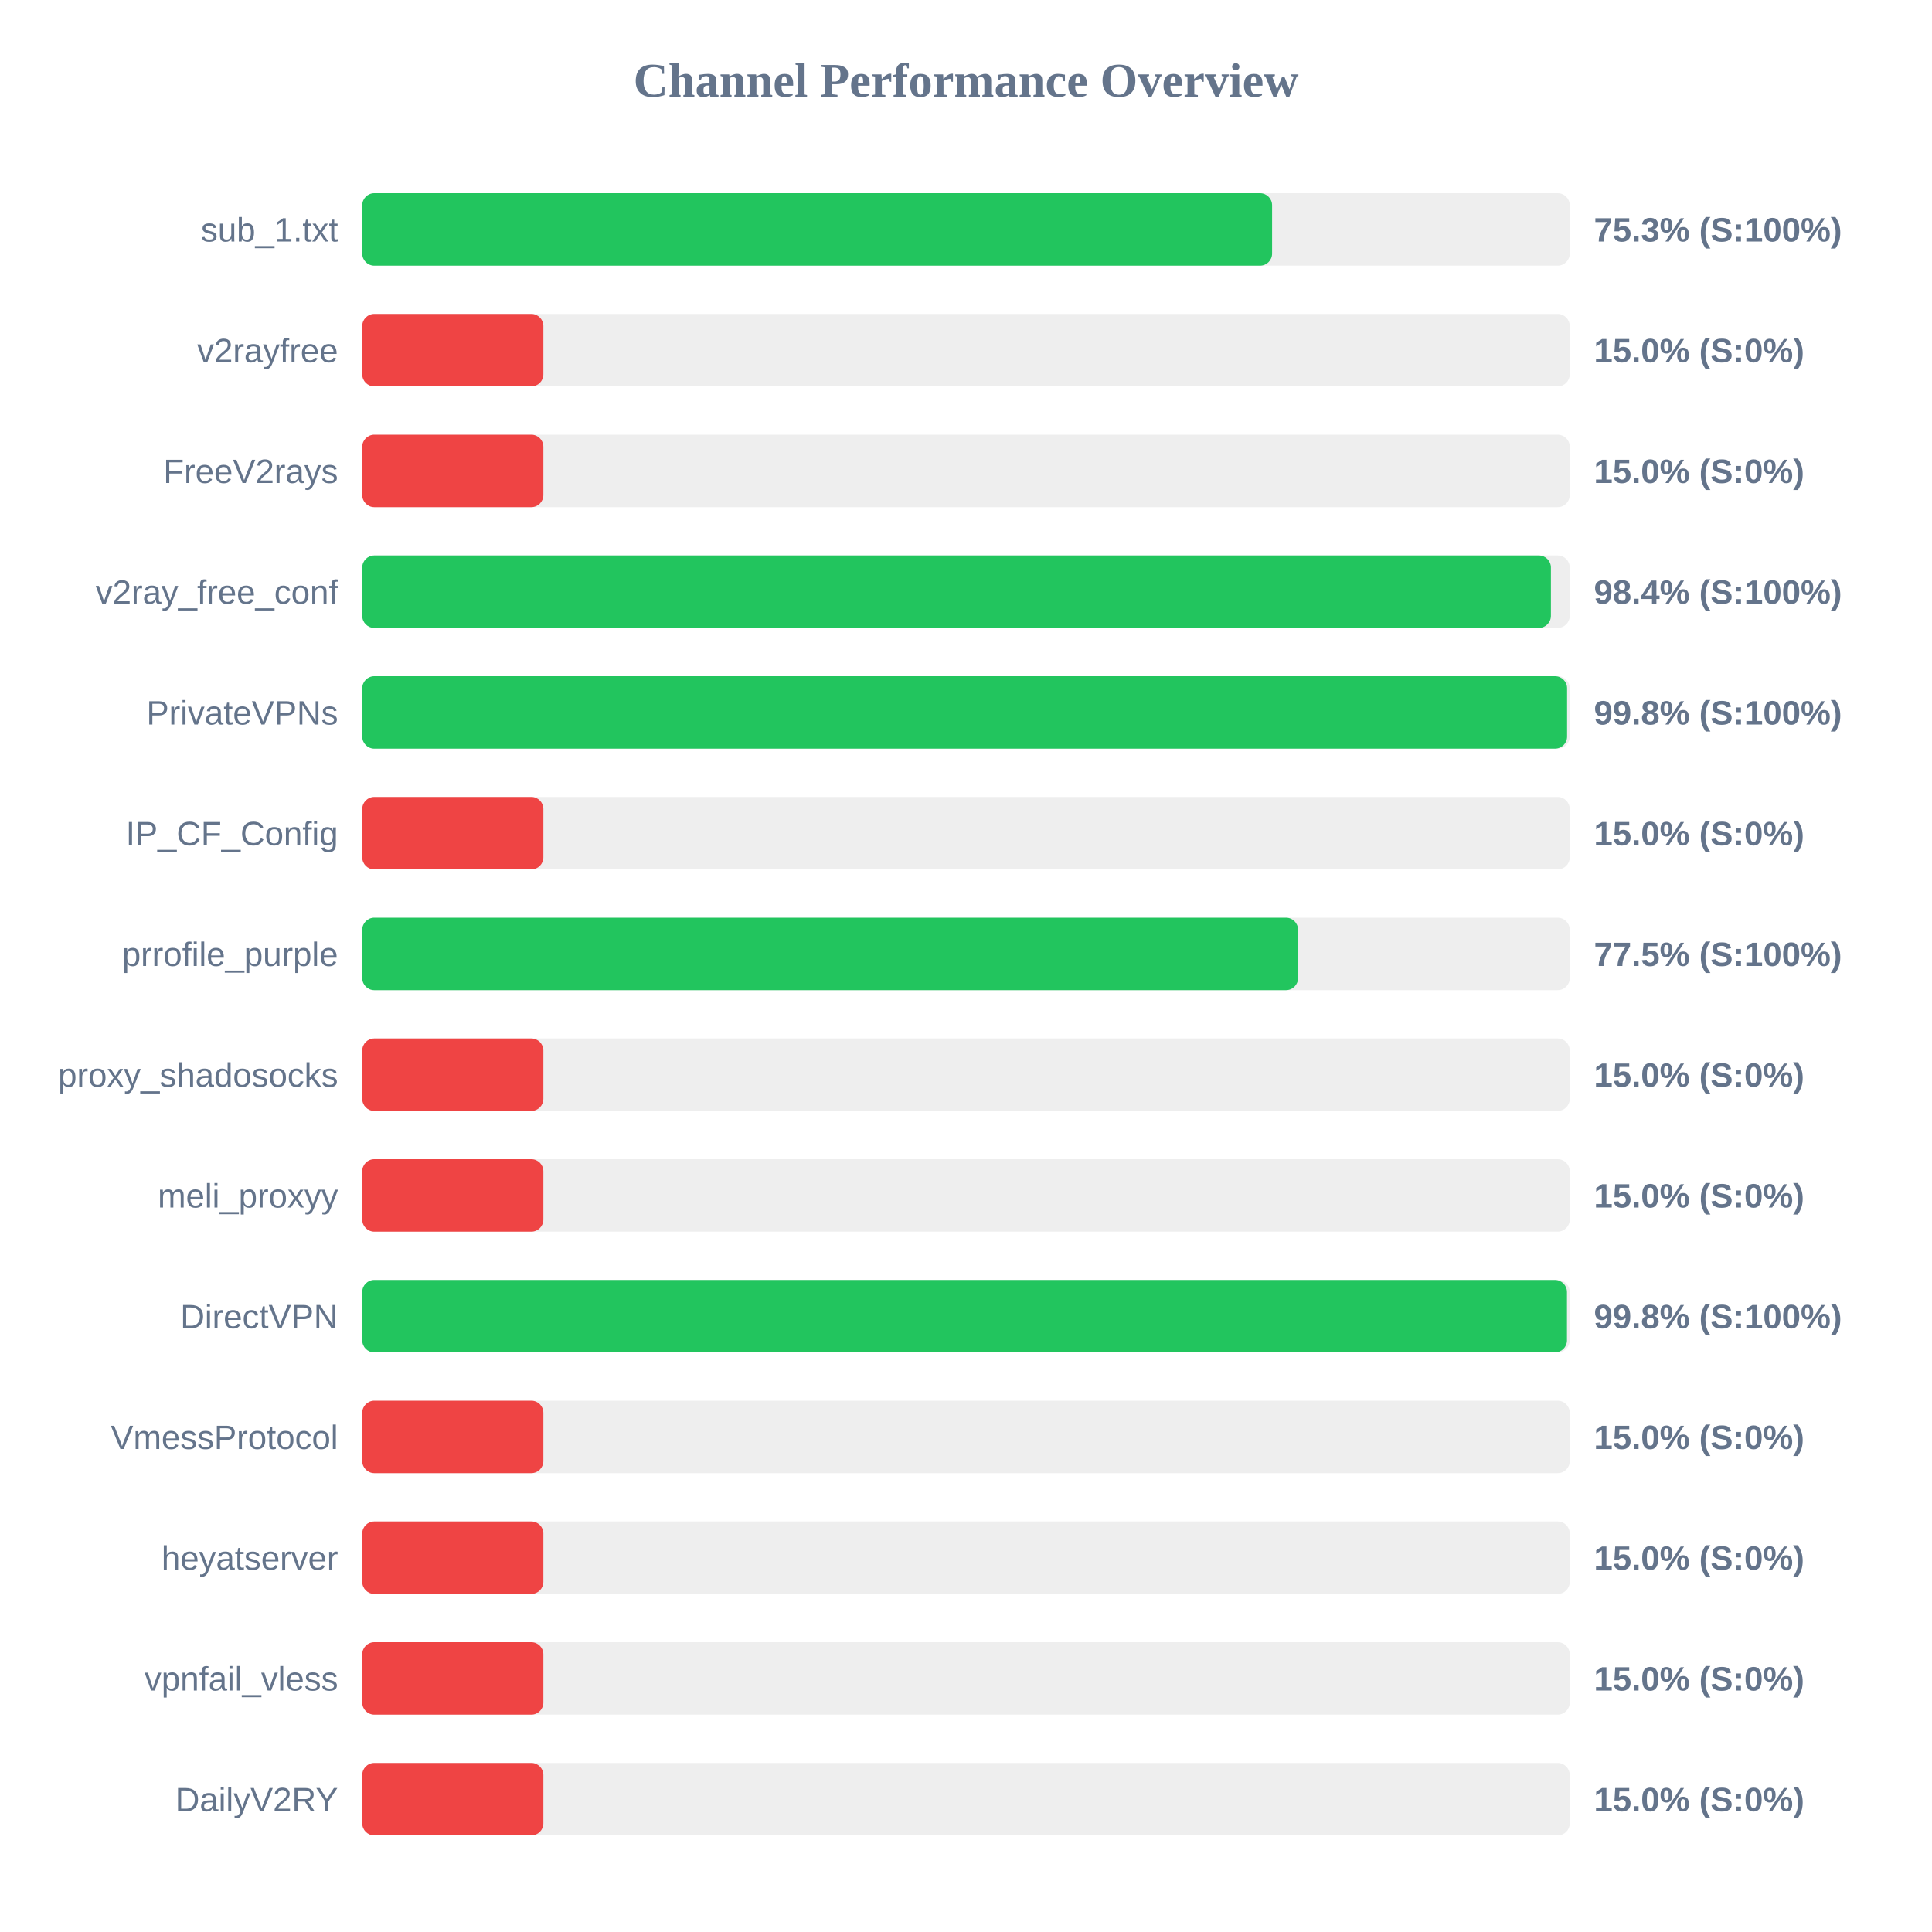
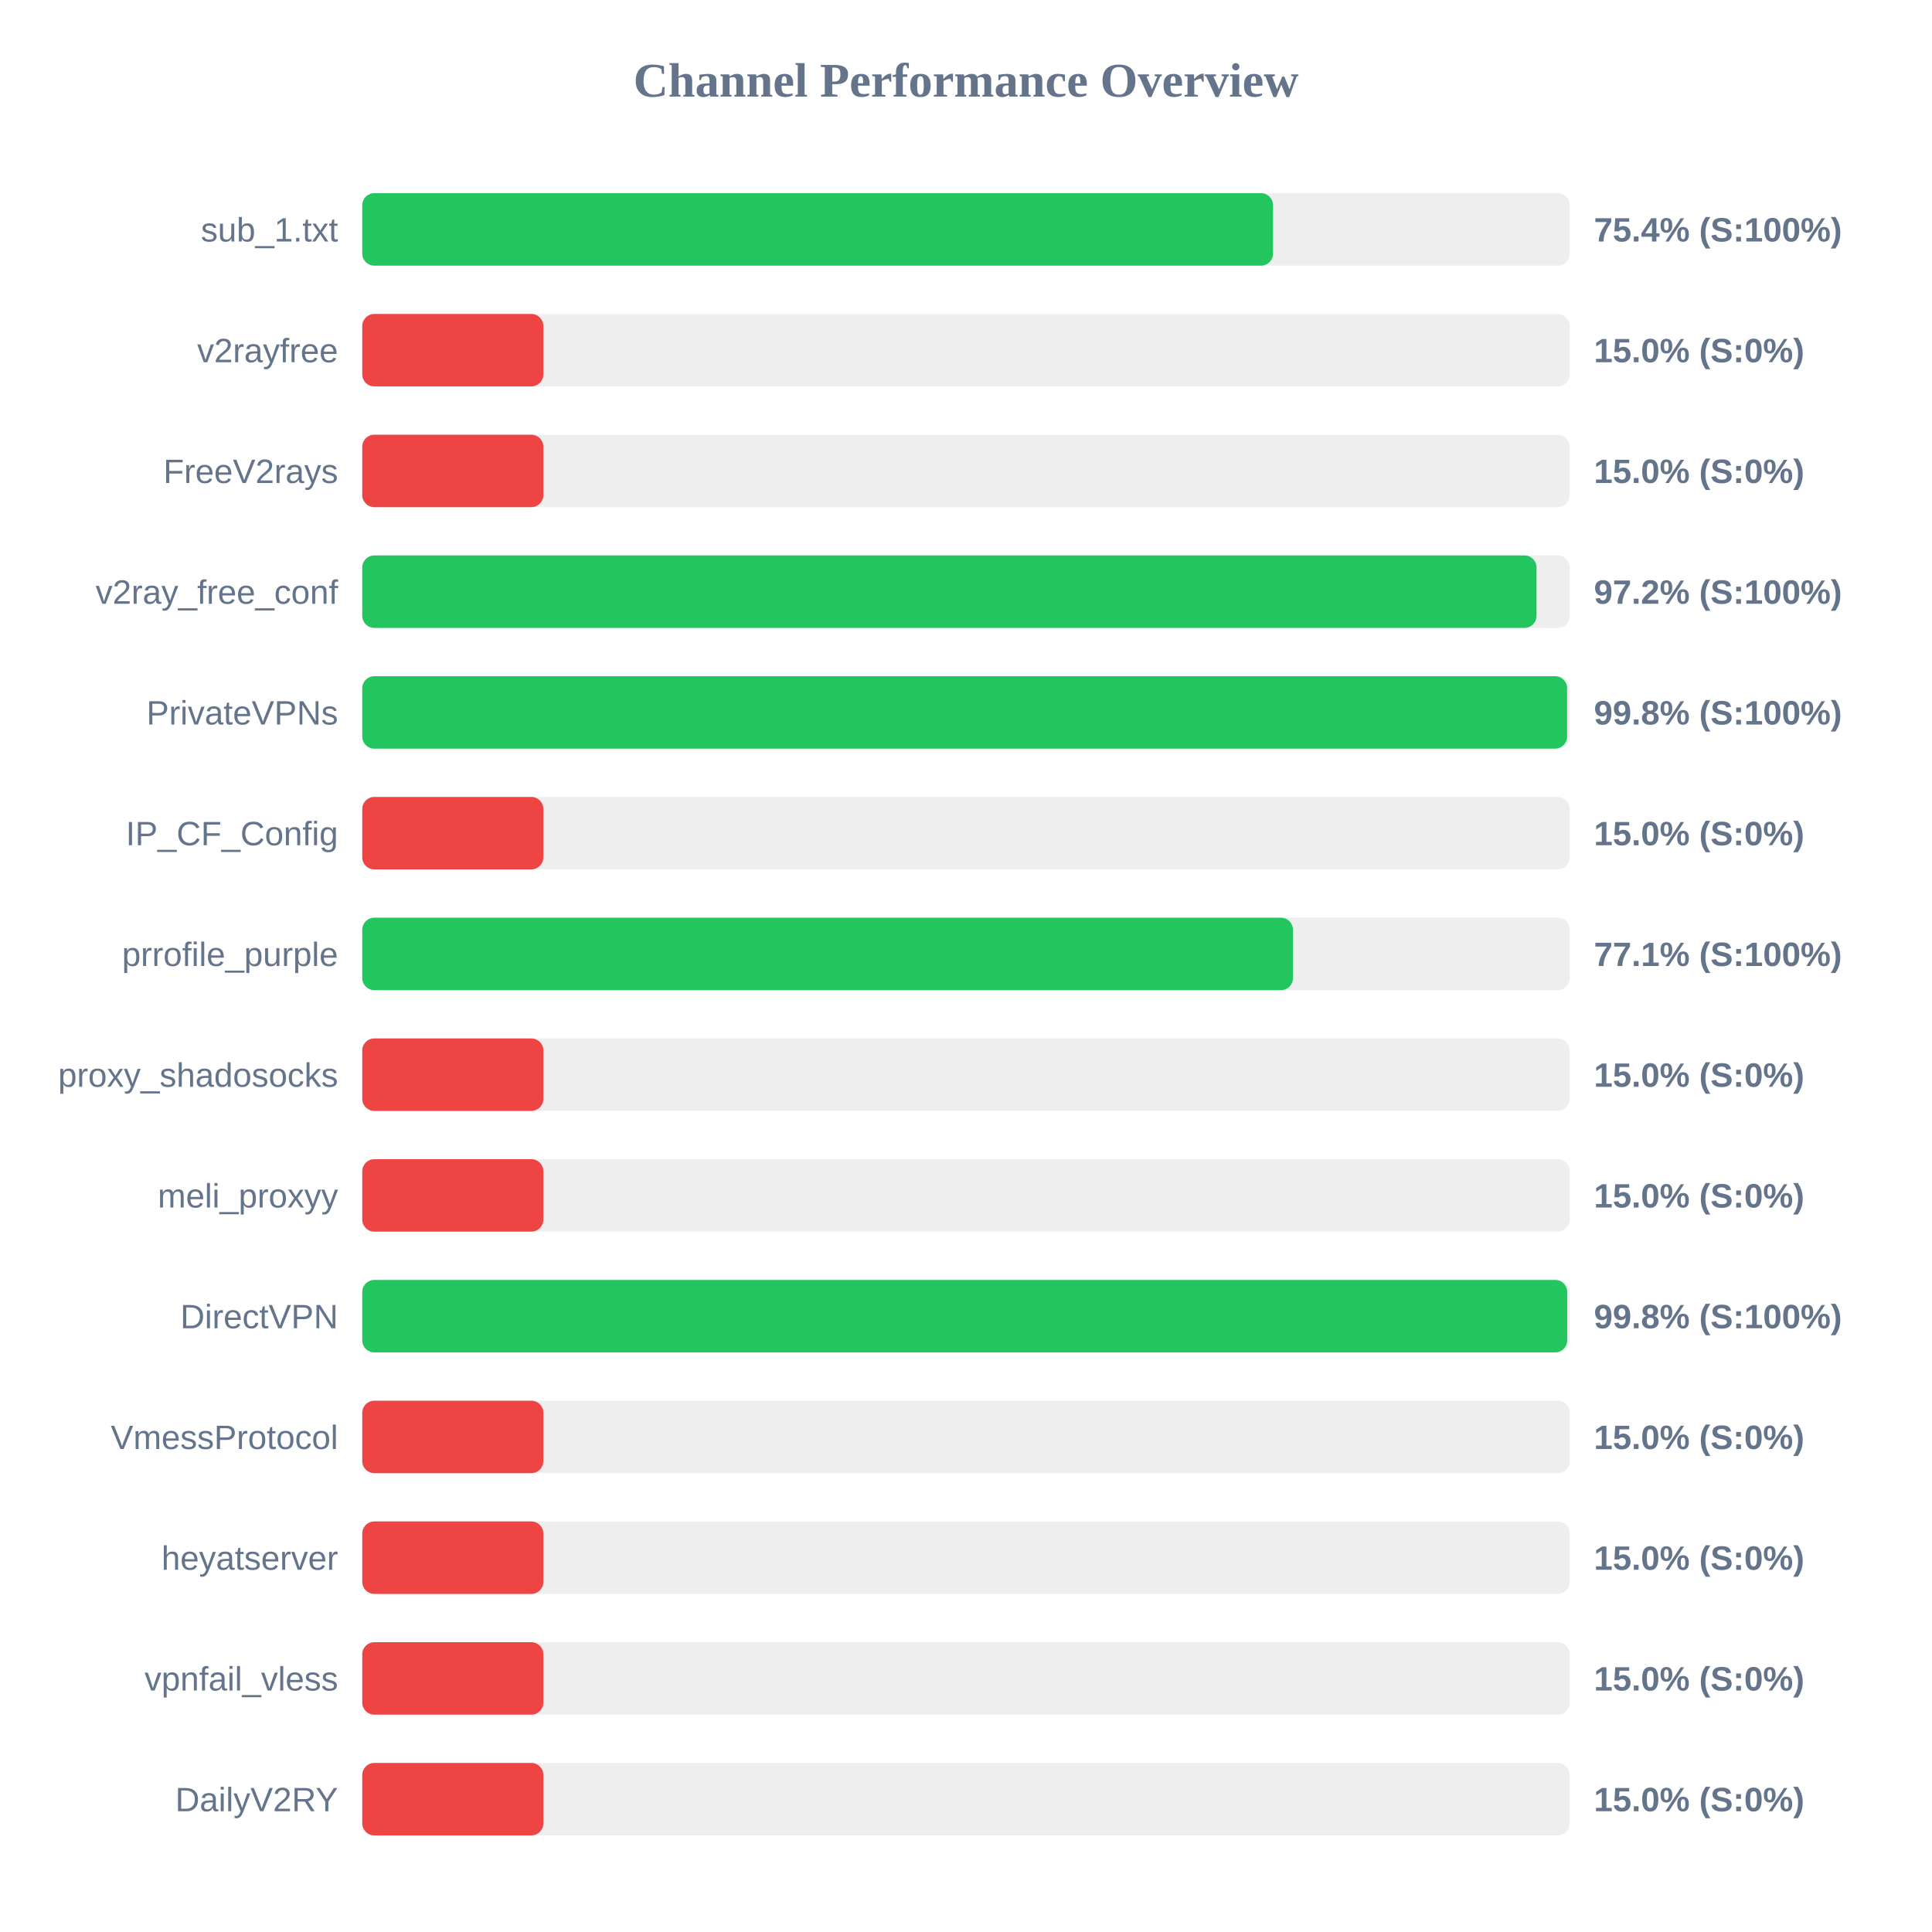
<svg xmlns="http://www.w3.org/2000/svg" width="800" height="800" version="1.1">
  <style>
        .row { font: 14px Arial; fill: #64748b; }
        .score { font: bold 14px Arial; fill: #64748b; }
    </style>
  <text x="400" y="40" text-anchor="middle" font-size="20px" font-weight="bold" fill="#64748b">Channel Performance Overview</text>
  <rect x="150" y="80" width="500" height="30" fill="#eee" rx="5" />
-   <rect x="150" y="80" width="376.75" height="30" fill="#22c55e" rx="5" />
+   <rect x="150" y="80" width="377.15" height="30" fill="#22c55e" rx="5" />
  <text x="140" y="100" text-anchor="end" class="row">sub_1.txt</text>
-   <text x="660" y="100" text-anchor="start" class="score">75.3% (S:100%)</text>
+   <text x="660" y="100" text-anchor="start" class="score">75.4% (S:100%)</text>
  <rect x="150" y="130" width="500" height="30" fill="#eee" rx="5" />
  <rect x="150" y="130" width="75.0" height="30" fill="#ef4444" rx="5" />
  <text x="140" y="150" text-anchor="end" class="row">v2rayfree</text>
  <text x="660" y="150" text-anchor="start" class="score">15.0% (S:0%)</text>
  <rect x="150" y="180" width="500" height="30" fill="#eee" rx="5" />
  <rect x="150" y="180" width="75.0" height="30" fill="#ef4444" rx="5" />
  <text x="140" y="200" text-anchor="end" class="row">FreeV2rays</text>
  <text x="660" y="200" text-anchor="start" class="score">15.0% (S:0%)</text>
  <rect x="150" y="230" width="500" height="30" fill="#eee" rx="5" />
-   <rect x="150" y="230" width="492.2" height="30" fill="#22c55e" rx="5" />
+   <rect x="150" y="230" width="486.25" height="30" fill="#22c55e" rx="5" />
  <text x="140" y="250" text-anchor="end" class="row">v2ray_free_conf</text>
-   <text x="660" y="250" text-anchor="start" class="score">98.4% (S:100%)</text>
+   <text x="660" y="250" text-anchor="start" class="score">97.2% (S:100%)</text>
  <rect x="150" y="280" width="500" height="30" fill="#eee" rx="5" />
  <rect x="150" y="280" width="498.9" height="30" fill="#22c55e" rx="5" />
  <text x="140" y="300" text-anchor="end" class="row">PrivateVPNs</text>
  <text x="660" y="300" text-anchor="start" class="score">99.8% (S:100%)</text>
  <rect x="150" y="330" width="500" height="30" fill="#eee" rx="5" />
  <rect x="150" y="330" width="75.0" height="30" fill="#ef4444" rx="5" />
  <text x="140" y="350" text-anchor="end" class="row">IP_CF_Config</text>
  <text x="660" y="350" text-anchor="start" class="score">15.0% (S:0%)</text>
  <rect x="150" y="380" width="500" height="30" fill="#eee" rx="5" />
-   <rect x="150" y="380" width="387.5" height="30" fill="#22c55e" rx="5" />
+   <rect x="150" y="380" width="385.4" height="30" fill="#22c55e" rx="5" />
  <text x="140" y="400" text-anchor="end" class="row">prrofile_purple</text>
-   <text x="660" y="400" text-anchor="start" class="score">77.5% (S:100%)</text>
+   <text x="660" y="400" text-anchor="start" class="score">77.1% (S:100%)</text>
  <rect x="150" y="430" width="500" height="30" fill="#eee" rx="5" />
  <rect x="150" y="430" width="75.0" height="30" fill="#ef4444" rx="5" />
  <text x="140" y="450" text-anchor="end" class="row">proxy_shadosocks</text>
  <text x="660" y="450" text-anchor="start" class="score">15.0% (S:0%)</text>
  <rect x="150" y="480" width="500" height="30" fill="#eee" rx="5" />
  <rect x="150" y="480" width="75.0" height="30" fill="#ef4444" rx="5" />
  <text x="140" y="500" text-anchor="end" class="row">meli_proxyy</text>
  <text x="660" y="500" text-anchor="start" class="score">15.0% (S:0%)</text>
  <rect x="150" y="530" width="500" height="30" fill="#eee" rx="5" />
-   <rect x="150" y="530" width="498.85" height="30" fill="#22c55e" rx="5" />
+   <rect x="150" y="530" width="498.95" height="30" fill="#22c55e" rx="5" />
  <text x="140" y="550" text-anchor="end" class="row">DirectVPN</text>
  <text x="660" y="550" text-anchor="start" class="score">99.8% (S:100%)</text>
  <rect x="150" y="580" width="500" height="30" fill="#eee" rx="5" />
  <rect x="150" y="580" width="75.0" height="30" fill="#ef4444" rx="5" />
  <text x="140" y="600" text-anchor="end" class="row">VmessProtocol</text>
  <text x="660" y="600" text-anchor="start" class="score">15.0% (S:0%)</text>
  <rect x="150" y="630" width="500" height="30" fill="#eee" rx="5" />
  <rect x="150" y="630" width="75.0" height="30" fill="#ef4444" rx="5" />
  <text x="140" y="650" text-anchor="end" class="row">heyatserver</text>
  <text x="660" y="650" text-anchor="start" class="score">15.0% (S:0%)</text>
  <rect x="150" y="680" width="500" height="30" fill="#eee" rx="5" />
  <rect x="150" y="680" width="75.0" height="30" fill="#ef4444" rx="5" />
  <text x="140" y="700" text-anchor="end" class="row">vpnfail_vless</text>
  <text x="660" y="700" text-anchor="start" class="score">15.0% (S:0%)</text>
  <rect x="150" y="730" width="500" height="30" fill="#eee" rx="5" />
  <rect x="150" y="730" width="75.0" height="30" fill="#ef4444" rx="5" />
  <text x="140" y="750" text-anchor="end" class="row">DailyV2RY</text>
  <text x="660" y="750" text-anchor="start" class="score">15.0% (S:0%)</text>
</svg>
